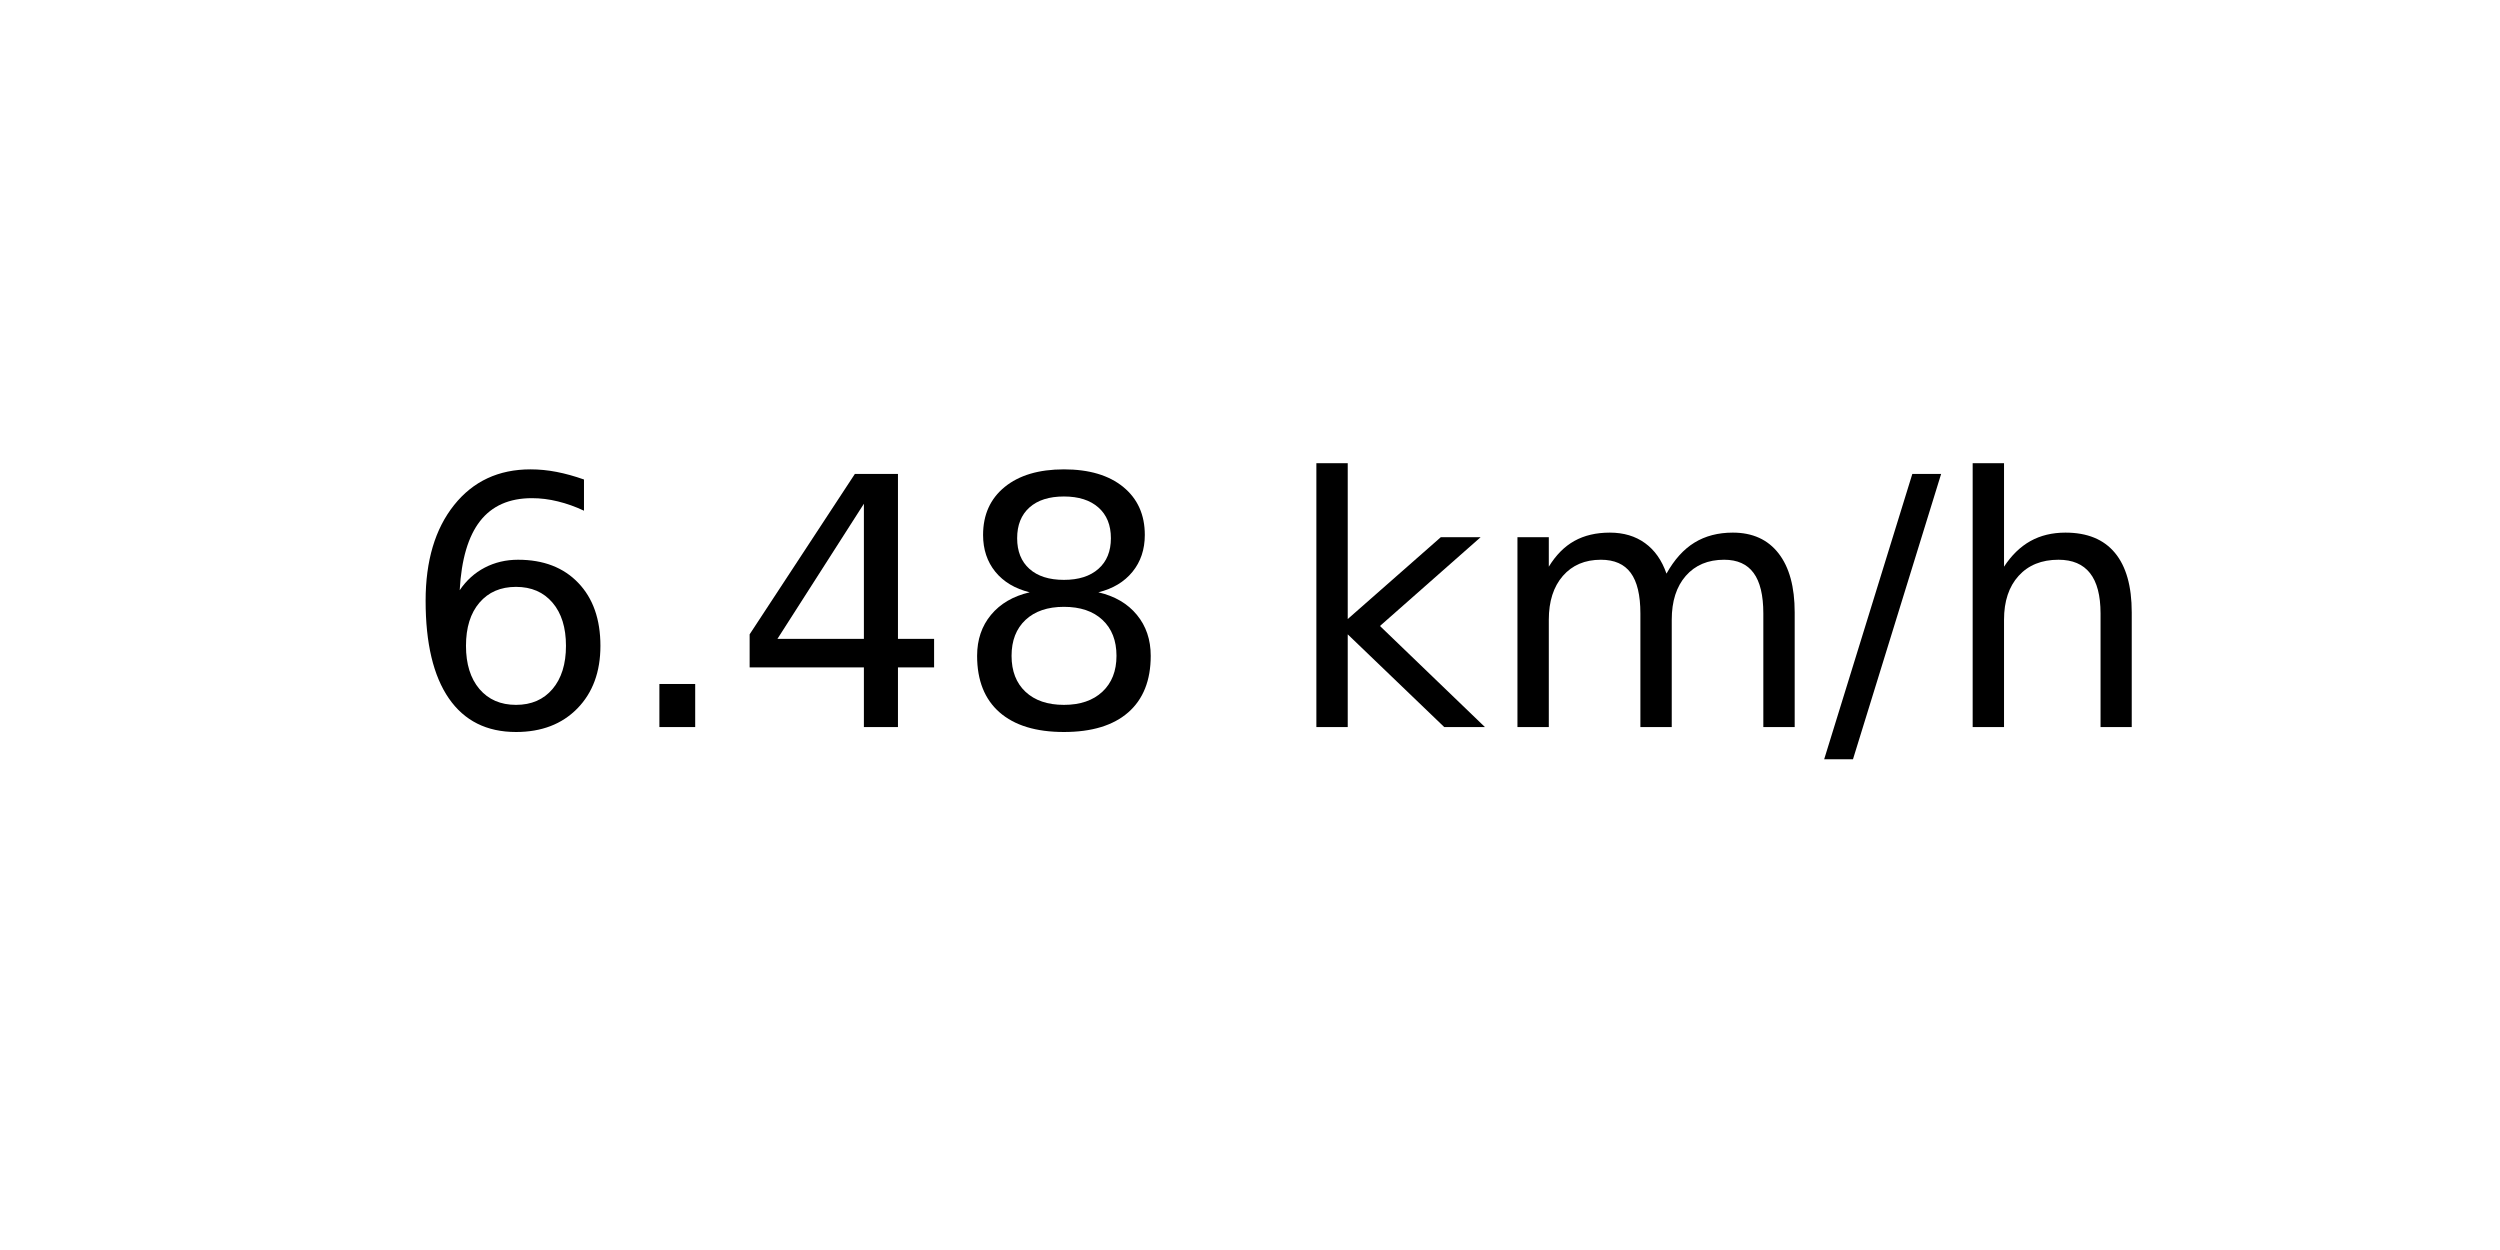
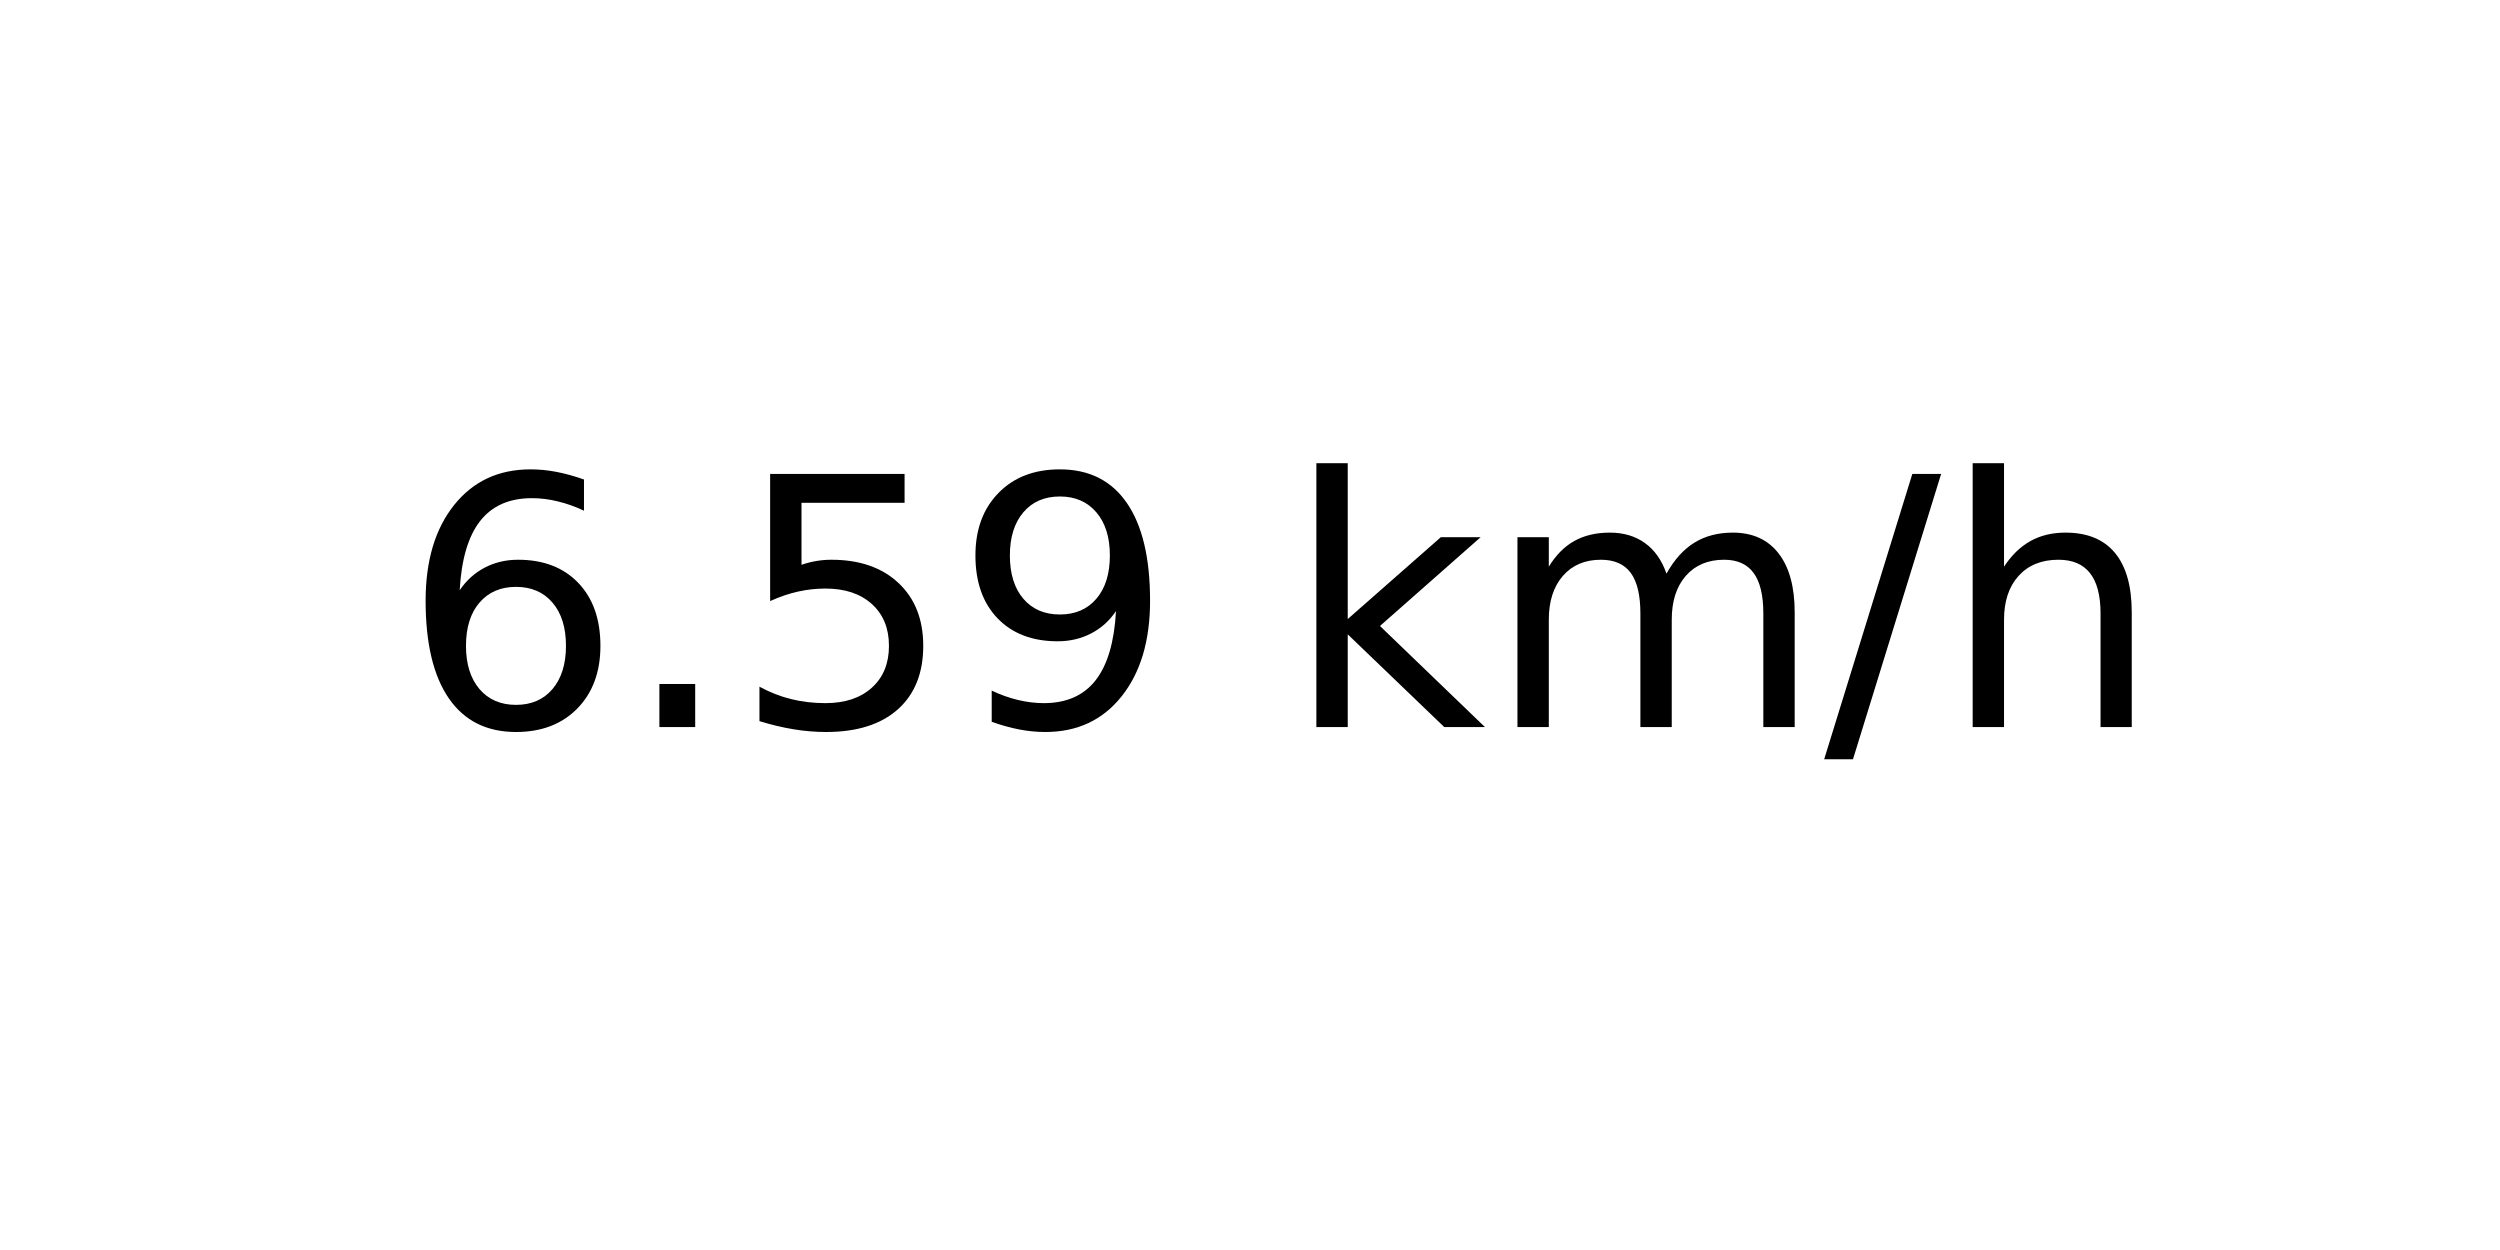
<svg xmlns="http://www.w3.org/2000/svg" xmlns:xlink="http://www.w3.org/1999/xlink" width="72pt" height="36pt" viewBox="0 0 72 36" version="1.1">
  <defs>
    <style type="text/css">*{stroke-linejoin: round; stroke-linecap: butt}</style>
  </defs>
  <g id="figure_1">
    <g id="axes_1">
      <g id="text_1">
        <g transform="translate(11.55937 20.93937) scale(0.1 -0.1)">
          <defs>
            <path id="DejaVuSans-36" d="M 2113 2584  Q 1688 2584 1439 2293  Q 1191 2003 1191 1497  Q 1191 994 1439 701  Q 1688 409 2113 409  Q 2538 409 2786 701  Q 3034 994 3034 1497  Q 3034 2003 2786 2293  Q 2538 2584 2113 2584  z M 3366 4563  L 3366 3988  Q 3128 4100 2886 4159  Q 2644 4219 2406 4219  Q 1781 4219 1451 3797  Q 1122 3375 1075 2522  Q 1259 2794 1537 2939  Q 1816 3084 2150 3084  Q 2853 3084 3261 2657  Q 3669 2231 3669 1497  Q 3669 778 3244 343  Q 2819 -91 2113 -91  Q 1303 -91 875 529  Q 447 1150 447 2328  Q 447 3434 972 4092  Q 1497 4750 2381 4750  Q 2619 4750 2861 4703  Q 3103 4656 3366 4563  z " transform="scale(0.015625)" />
            <path id="DejaVuSans-2e" d="M 684 794  L 1344 794  L 1344 0  L 684 0  L 684 794  z " transform="scale(0.015625)" />
-             <path id="DejaVuSans-34" d="M 2419 4116  L 825 1625  L 2419 1625  L 2419 4116  z M 2253 4666  L 3047 4666  L 3047 1625  L 3713 1625  L 3713 1100  L 3047 1100  L 3047 0  L 2419 0  L 2419 1100  L 313 1100  L 313 1709  L 2253 4666  z " transform="scale(0.015625)" />
-             <path id="DejaVuSans-38" d="M 2034 2216  Q 1584 2216 1326 1975  Q 1069 1734 1069 1313  Q 1069 891 1326 650  Q 1584 409 2034 409  Q 2484 409 2743 651  Q 3003 894 3003 1313  Q 3003 1734 2745 1975  Q 2488 2216 2034 2216  z M 1403 2484  Q 997 2584 770 2862  Q 544 3141 544 3541  Q 544 4100 942 4425  Q 1341 4750 2034 4750  Q 2731 4750 3128 4425  Q 3525 4100 3525 3541  Q 3525 3141 3298 2862  Q 3072 2584 2669 2484  Q 3125 2378 3379 2068  Q 3634 1759 3634 1313  Q 3634 634 3220 271  Q 2806 -91 2034 -91  Q 1263 -91 848 271  Q 434 634 434 1313  Q 434 1759 690 2068  Q 947 2378 1403 2484  z M 1172 3481  Q 1172 3119 1398 2916  Q 1625 2713 2034 2713  Q 2441 2713 2670 2916  Q 2900 3119 2900 3481  Q 2900 3844 2670 4047  Q 2441 4250 2034 4250  Q 1625 4250 1398 4047  Q 1172 3844 1172 3481  z " transform="scale(0.015625)" />
+             <path id="DejaVuSans-35" d="M 691 4666  L 3169 4666  L 3169 4134  L 1269 4134  L 1269 2991  Q 1406 3038 1543 3061  Q 1681 3084 1819 3084  Q 2600 3084 3056 2656  Q 3513 2228 3513 1497  Q 3513 744 3044 326  Q 2575 -91 1722 -91  Q 1428 -91 1123 -41  Q 819 9 494 109  L 494 744  Q 775 591 1075 516  Q 1375 441 1709 441  Q 2250 441 2565 725  Q 2881 1009 2881 1497  Q 2881 1984 2565 2268  Q 2250 2553 1709 2553  Q 1456 2553 1204 2497  Q 953 2441 691 2322  L 691 4666  z " transform="scale(0.015625)" />
+             <path id="DejaVuSans-39" d="M 703 97  L 703 672  Q 941 559 1184 500  Q 1428 441 1663 441  Q 2288 441 2617 861  Q 2947 1281 2994 2138  Q 2813 1869 2534 1725  Q 2256 1581 1919 1581  Q 1219 1581 811 2004  Q 403 2428 403 3163  Q 403 3881 828 4315  Q 1253 4750 1959 4750  Q 2769 4750 3195 4129  Q 3622 3509 3622 2328  Q 3622 1225 3098 567  Q 2575 -91 1691 -91  Q 1453 -91 1209 -44  Q 966 3 703 97  z M 1959 2075  Q 2384 2075 2632 2365  Q 2881 2656 2881 3163  Q 2881 3666 2632 3958  Q 2384 4250 1959 4250  Q 1534 4250 1286 3958  Q 1038 3666 1038 3163  Q 1038 2656 1286 2365  Q 1534 2075 1959 2075  z " transform="scale(0.015625)" />
            <path id="DejaVuSans-20" transform="scale(0.015625)" />
            <path id="DejaVuSans-6b" d="M 581 4863  L 1159 4863  L 1159 1991  L 2875 3500  L 3609 3500  L 1753 1863  L 3688 0  L 2938 0  L 1159 1709  L 1159 0  L 581 0  L 581 4863  z " transform="scale(0.015625)" />
            <path id="DejaVuSans-6d" d="M 3328 2828  Q 3544 3216 3844 3400  Q 4144 3584 4550 3584  Q 5097 3584 5394 3201  Q 5691 2819 5691 2113  L 5691 0  L 5113 0  L 5113 2094  Q 5113 2597 4934 2840  Q 4756 3084 4391 3084  Q 3944 3084 3684 2787  Q 3425 2491 3425 1978  L 3425 0  L 2847 0  L 2847 2094  Q 2847 2600 2669 2842  Q 2491 3084 2119 3084  Q 1678 3084 1418 2786  Q 1159 2488 1159 1978  L 1159 0  L 581 0  L 581 3500  L 1159 3500  L 1159 2956  Q 1356 3278 1631 3431  Q 1906 3584 2284 3584  Q 2666 3584 2933 3390  Q 3200 3197 3328 2828  z " transform="scale(0.015625)" />
            <path id="DejaVuSans-2f" d="M 1625 4666  L 2156 4666  L 531 -594  L 0 -594  L 1625 4666  z " transform="scale(0.015625)" />
            <path id="DejaVuSans-68" d="M 3513 2113  L 3513 0  L 2938 0  L 2938 2094  Q 2938 2591 2744 2837  Q 2550 3084 2163 3084  Q 1697 3084 1428 2787  Q 1159 2491 1159 1978  L 1159 0  L 581 0  L 581 4863  L 1159 4863  L 1159 2956  Q 1366 3272 1645 3428  Q 1925 3584 2291 3584  Q 2894 3584 3203 3211  Q 3513 2838 3513 2113  z " transform="scale(0.015625)" />
          </defs>
          <use xlink:href="#DejaVuSans-36" />
          <use xlink:href="#DejaVuSans-2e" x="63.623" />
-           <use xlink:href="#DejaVuSans-34" x="95.41" />
-           <use xlink:href="#DejaVuSans-38" x="159.033" />
+           <use xlink:href="#DejaVuSans-35" x="95.41" />
+           <use xlink:href="#DejaVuSans-39" x="159.033" />
          <use xlink:href="#DejaVuSans-20" x="222.656" />
          <use xlink:href="#DejaVuSans-6b" x="254.443" />
          <use xlink:href="#DejaVuSans-6d" x="312.354" />
          <use xlink:href="#DejaVuSans-2f" x="409.766" />
          <use xlink:href="#DejaVuSans-68" x="443.457" />
        </g>
      </g>
    </g>
  </g>
</svg>
